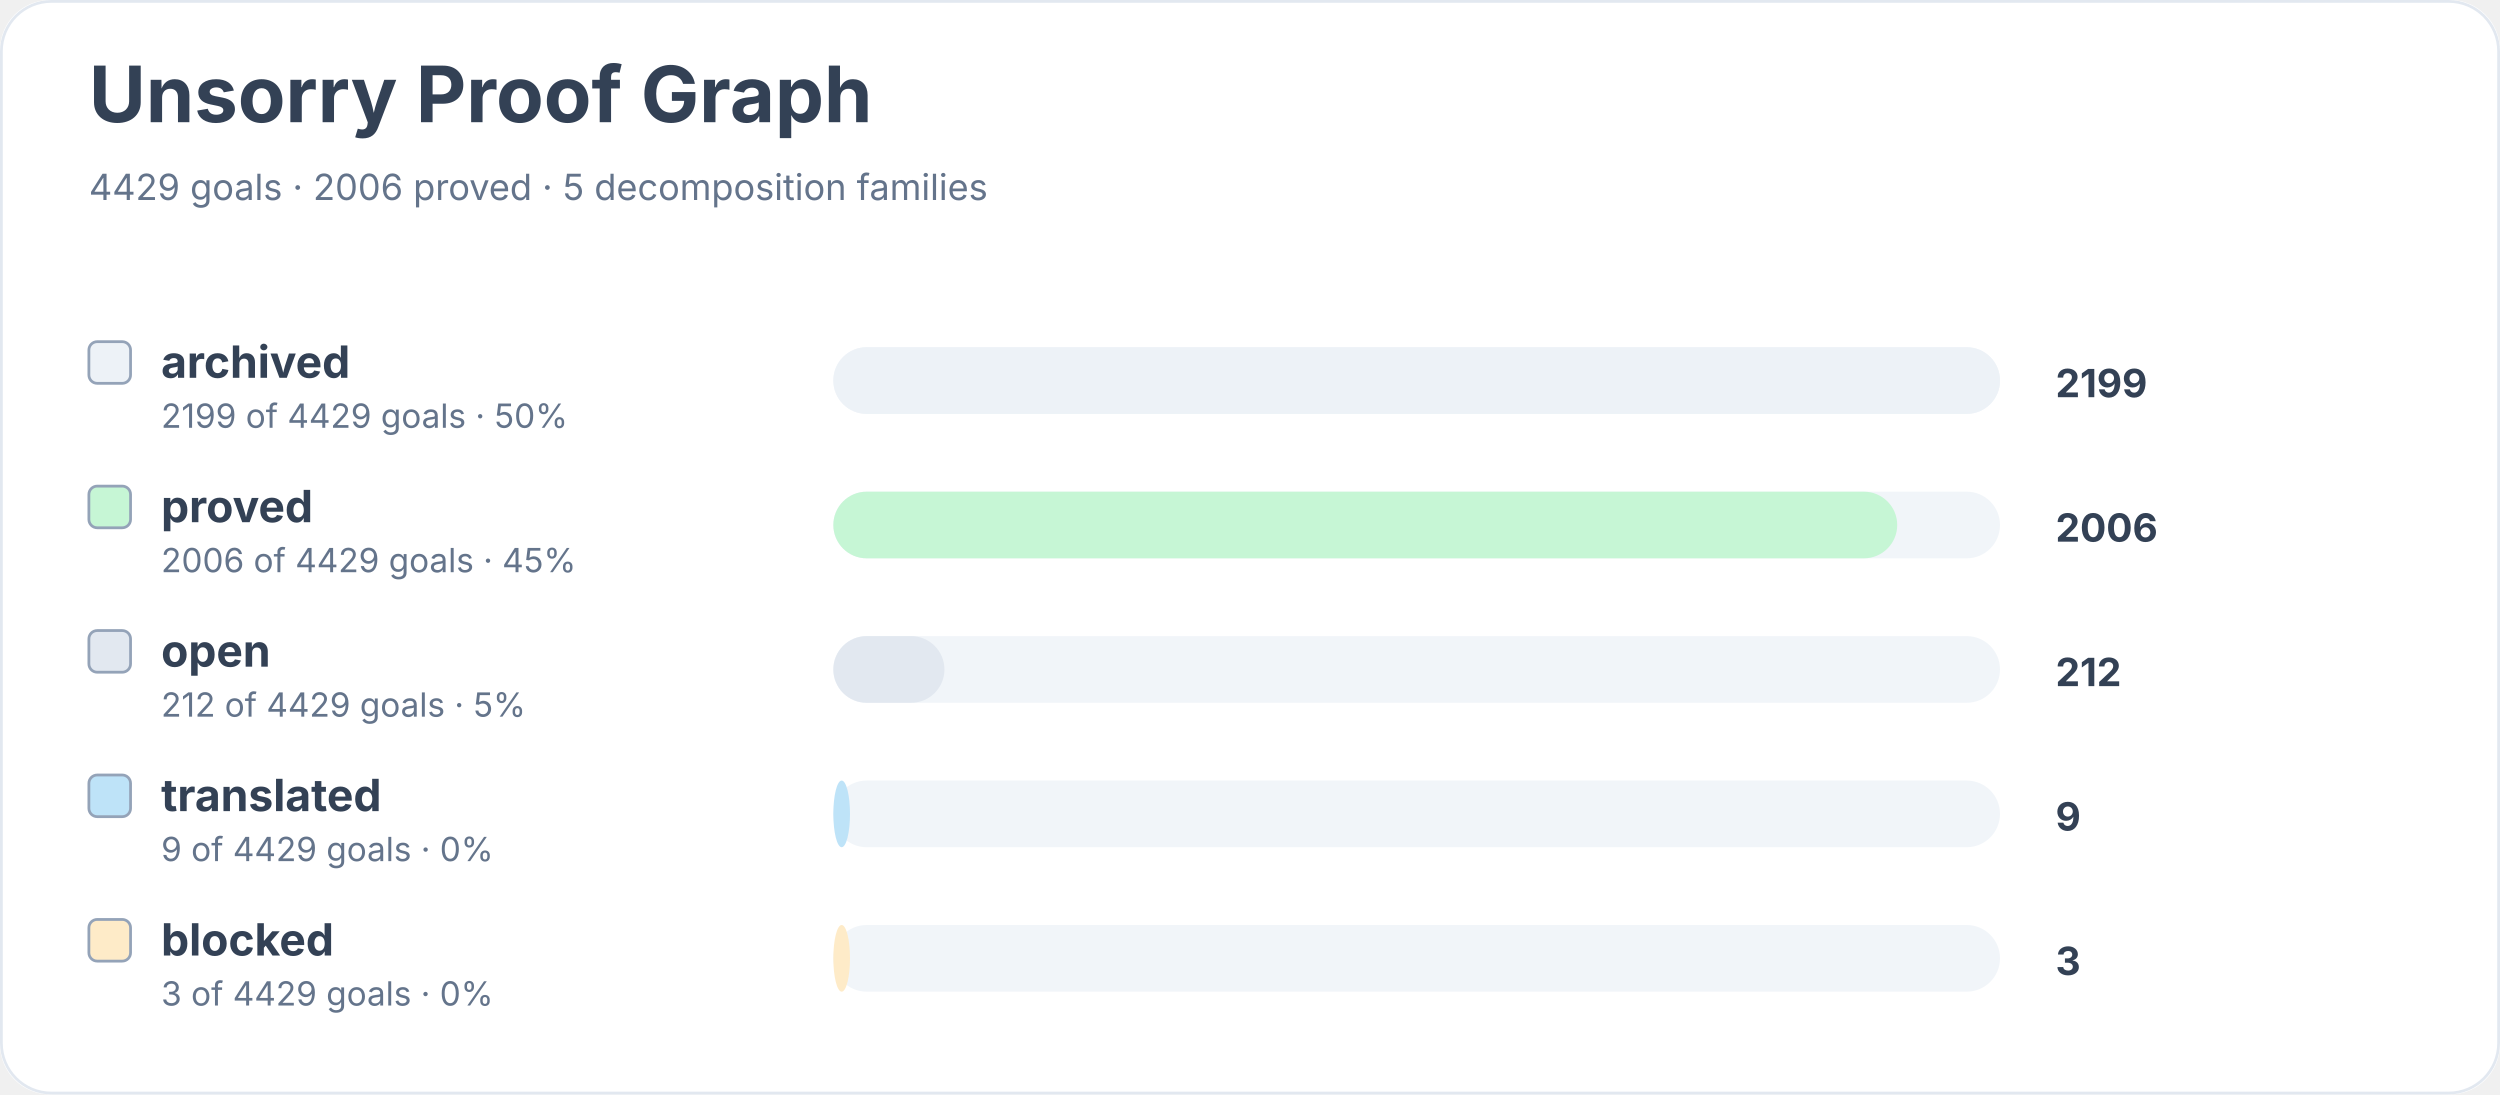
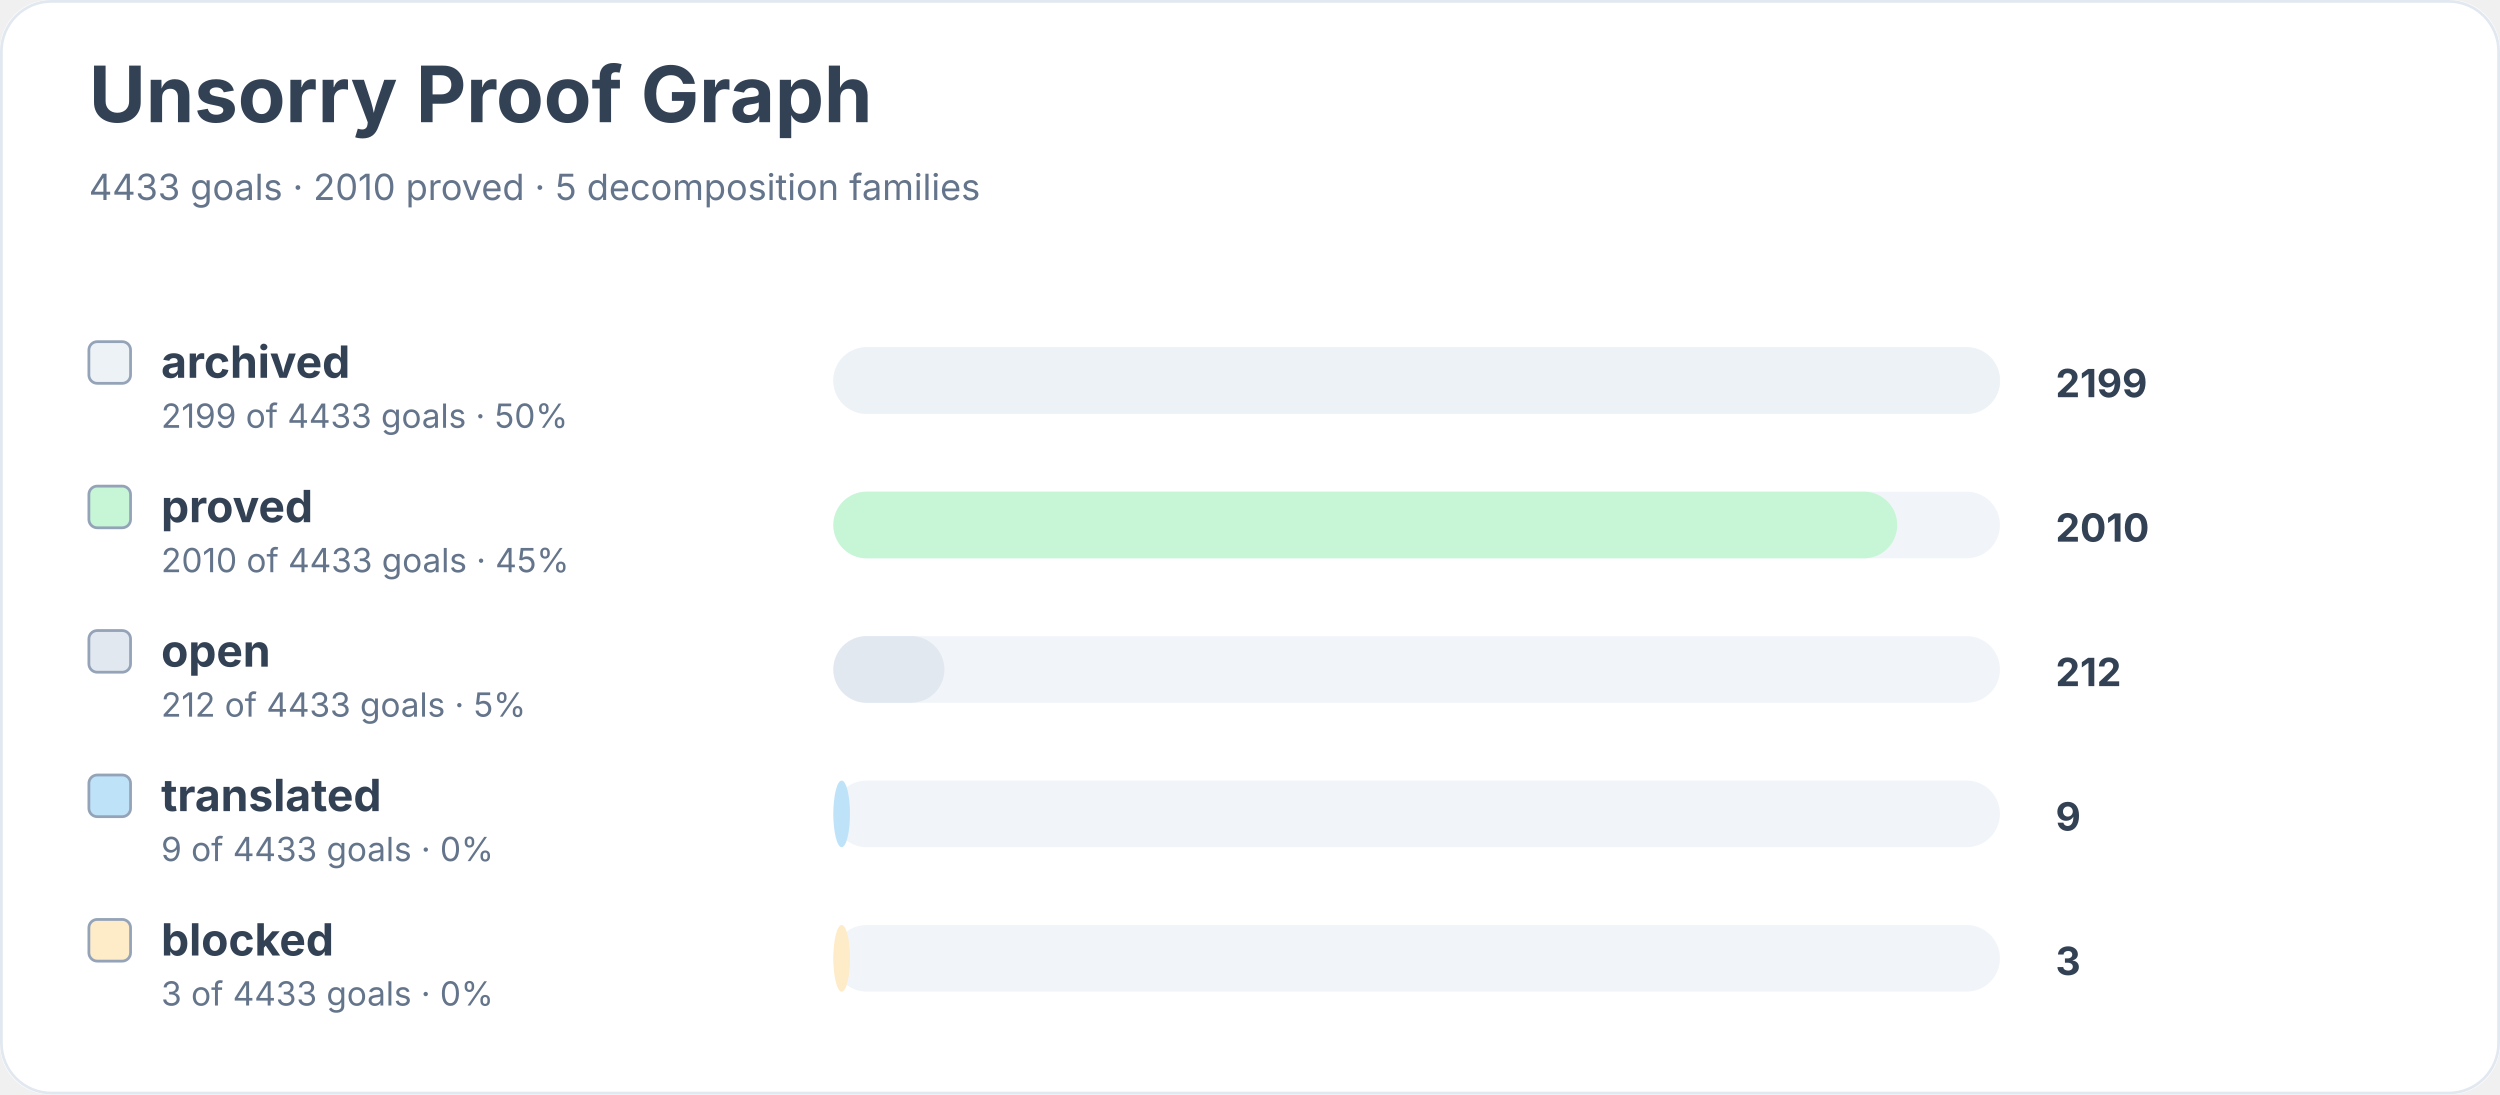
<svg xmlns="http://www.w3.org/2000/svg" width="900" height="394" viewBox="0 0 900 394" role="img" aria-labelledby="title desc">
  <rect width="900" height="100%" rx="18" fill="#ffffff" />
  <rect x="0.5" y="0.5" width="899" height="393" rx="18" fill="none" stroke="#e2e8f0" />
  <text x="32" y="44" font-family="Inter, system-ui, sans-serif" font-size="28" font-weight="700" fill="#334155">Unsorry Proof Graph</text>
-   <text x="32" y="72" font-family="Inter, system-ui, sans-serif" font-size="13" fill="#64748b">4429 goals · 2006 proved · 5 decomposition families</text>
+   <text x="32" y="72" font-family="Inter, system-ui, sans-serif" font-size="13" fill="#64748b">4433 goals · 2010 proved · 5 decomposition families</text>
  <rect x="32" y="123" width="15" height="15" rx="3" fill="#edf2f7" stroke="#94a3b8" />
  <text x="58" y="136" font-family="Inter, system-ui, sans-serif" font-size="16" font-weight="650" fill="#334155">archived</text>
-   <text x="58" y="154" font-family="Inter, system-ui, sans-serif" font-size="12" fill="#64748b">2199 of 4429 goals · 50%</text>
+   <text x="58" y="154" font-family="Inter, system-ui, sans-serif" font-size="12" fill="#64748b">2199 of 4433 goals · 50%</text>
  <rect x="300" y="125" width="420" height="24" rx="12" fill="#f1f5f9" />
  <rect x="300" y="125" width="420" height="24" rx="12" fill="#edf2f7" />
  <text x="740" y="143" font-family="Inter, system-ui, sans-serif" font-size="14" font-weight="700" fill="#334155">2199</text>
  <rect x="32" y="175" width="15" height="15" rx="3" fill="#c6f6d5" stroke="#94a3b8" />
  <text x="58" y="188" font-family="Inter, system-ui, sans-serif" font-size="16" font-weight="650" fill="#334155">proved</text>
-   <text x="58" y="206" font-family="Inter, system-ui, sans-serif" font-size="12" fill="#64748b">2006 of 4429 goals · 45%</text>
+   <text x="58" y="206" font-family="Inter, system-ui, sans-serif" font-size="12" fill="#64748b">2010 of 4433 goals · 45%</text>
  <rect x="300" y="177" width="420" height="24" rx="12" fill="#f1f5f9" />
  <rect x="300" y="177" width="383" height="24" rx="12" fill="#c6f6d5" />
-   <text x="740" y="195" font-family="Inter, system-ui, sans-serif" font-size="14" font-weight="700" fill="#334155">2006</text>
+   <text x="740" y="195" font-family="Inter, system-ui, sans-serif" font-size="14" font-weight="700" fill="#334155">2010</text>
  <rect x="32" y="227" width="15" height="15" rx="3" fill="#e2e8f0" stroke="#94a3b8" />
  <text x="58" y="240" font-family="Inter, system-ui, sans-serif" font-size="16" font-weight="650" fill="#334155">open</text>
-   <text x="58" y="258" font-family="Inter, system-ui, sans-serif" font-size="12" fill="#64748b">212 of 4429 goals · 5%</text>
+   <text x="58" y="258" font-family="Inter, system-ui, sans-serif" font-size="12" fill="#64748b">212 of 4433 goals · 5%</text>
  <rect x="300" y="229" width="420" height="24" rx="12" fill="#f1f5f9" />
  <rect x="300" y="229" width="40" height="24" rx="12" fill="#e2e8f0" />
  <text x="740" y="247" font-family="Inter, system-ui, sans-serif" font-size="14" font-weight="700" fill="#334155">212</text>
  <rect x="32" y="279" width="15" height="15" rx="3" fill="#bee3f8" stroke="#94a3b8" />
  <text x="58" y="292" font-family="Inter, system-ui, sans-serif" font-size="16" font-weight="650" fill="#334155">translated</text>
-   <text x="58" y="310" font-family="Inter, system-ui, sans-serif" font-size="12" fill="#64748b">9 of 4429 goals · 0%</text>
+   <text x="58" y="310" font-family="Inter, system-ui, sans-serif" font-size="12" fill="#64748b">9 of 4433 goals · 0%</text>
  <rect x="300" y="281" width="420" height="24" rx="12" fill="#f1f5f9" />
  <rect x="300" y="281" width="6" height="24" rx="12" fill="#bee3f8" />
  <text x="740" y="299" font-family="Inter, system-ui, sans-serif" font-size="14" font-weight="700" fill="#334155">9</text>
  <rect x="32" y="331" width="15" height="15" rx="3" fill="#feebc8" stroke="#94a3b8" />
  <text x="58" y="344" font-family="Inter, system-ui, sans-serif" font-size="16" font-weight="650" fill="#334155">blocked</text>
-   <text x="58" y="362" font-family="Inter, system-ui, sans-serif" font-size="12" fill="#64748b">3 of 4429 goals · 0%</text>
+   <text x="58" y="362" font-family="Inter, system-ui, sans-serif" font-size="12" fill="#64748b">3 of 4433 goals · 0%</text>
  <rect x="300" y="333" width="420" height="24" rx="12" fill="#f1f5f9" />
  <rect x="300" y="333" width="6" height="24" rx="12" fill="#feebc8" />
  <text x="740" y="351" font-family="Inter, system-ui, sans-serif" font-size="14" font-weight="700" fill="#334155">3</text>
</svg>
